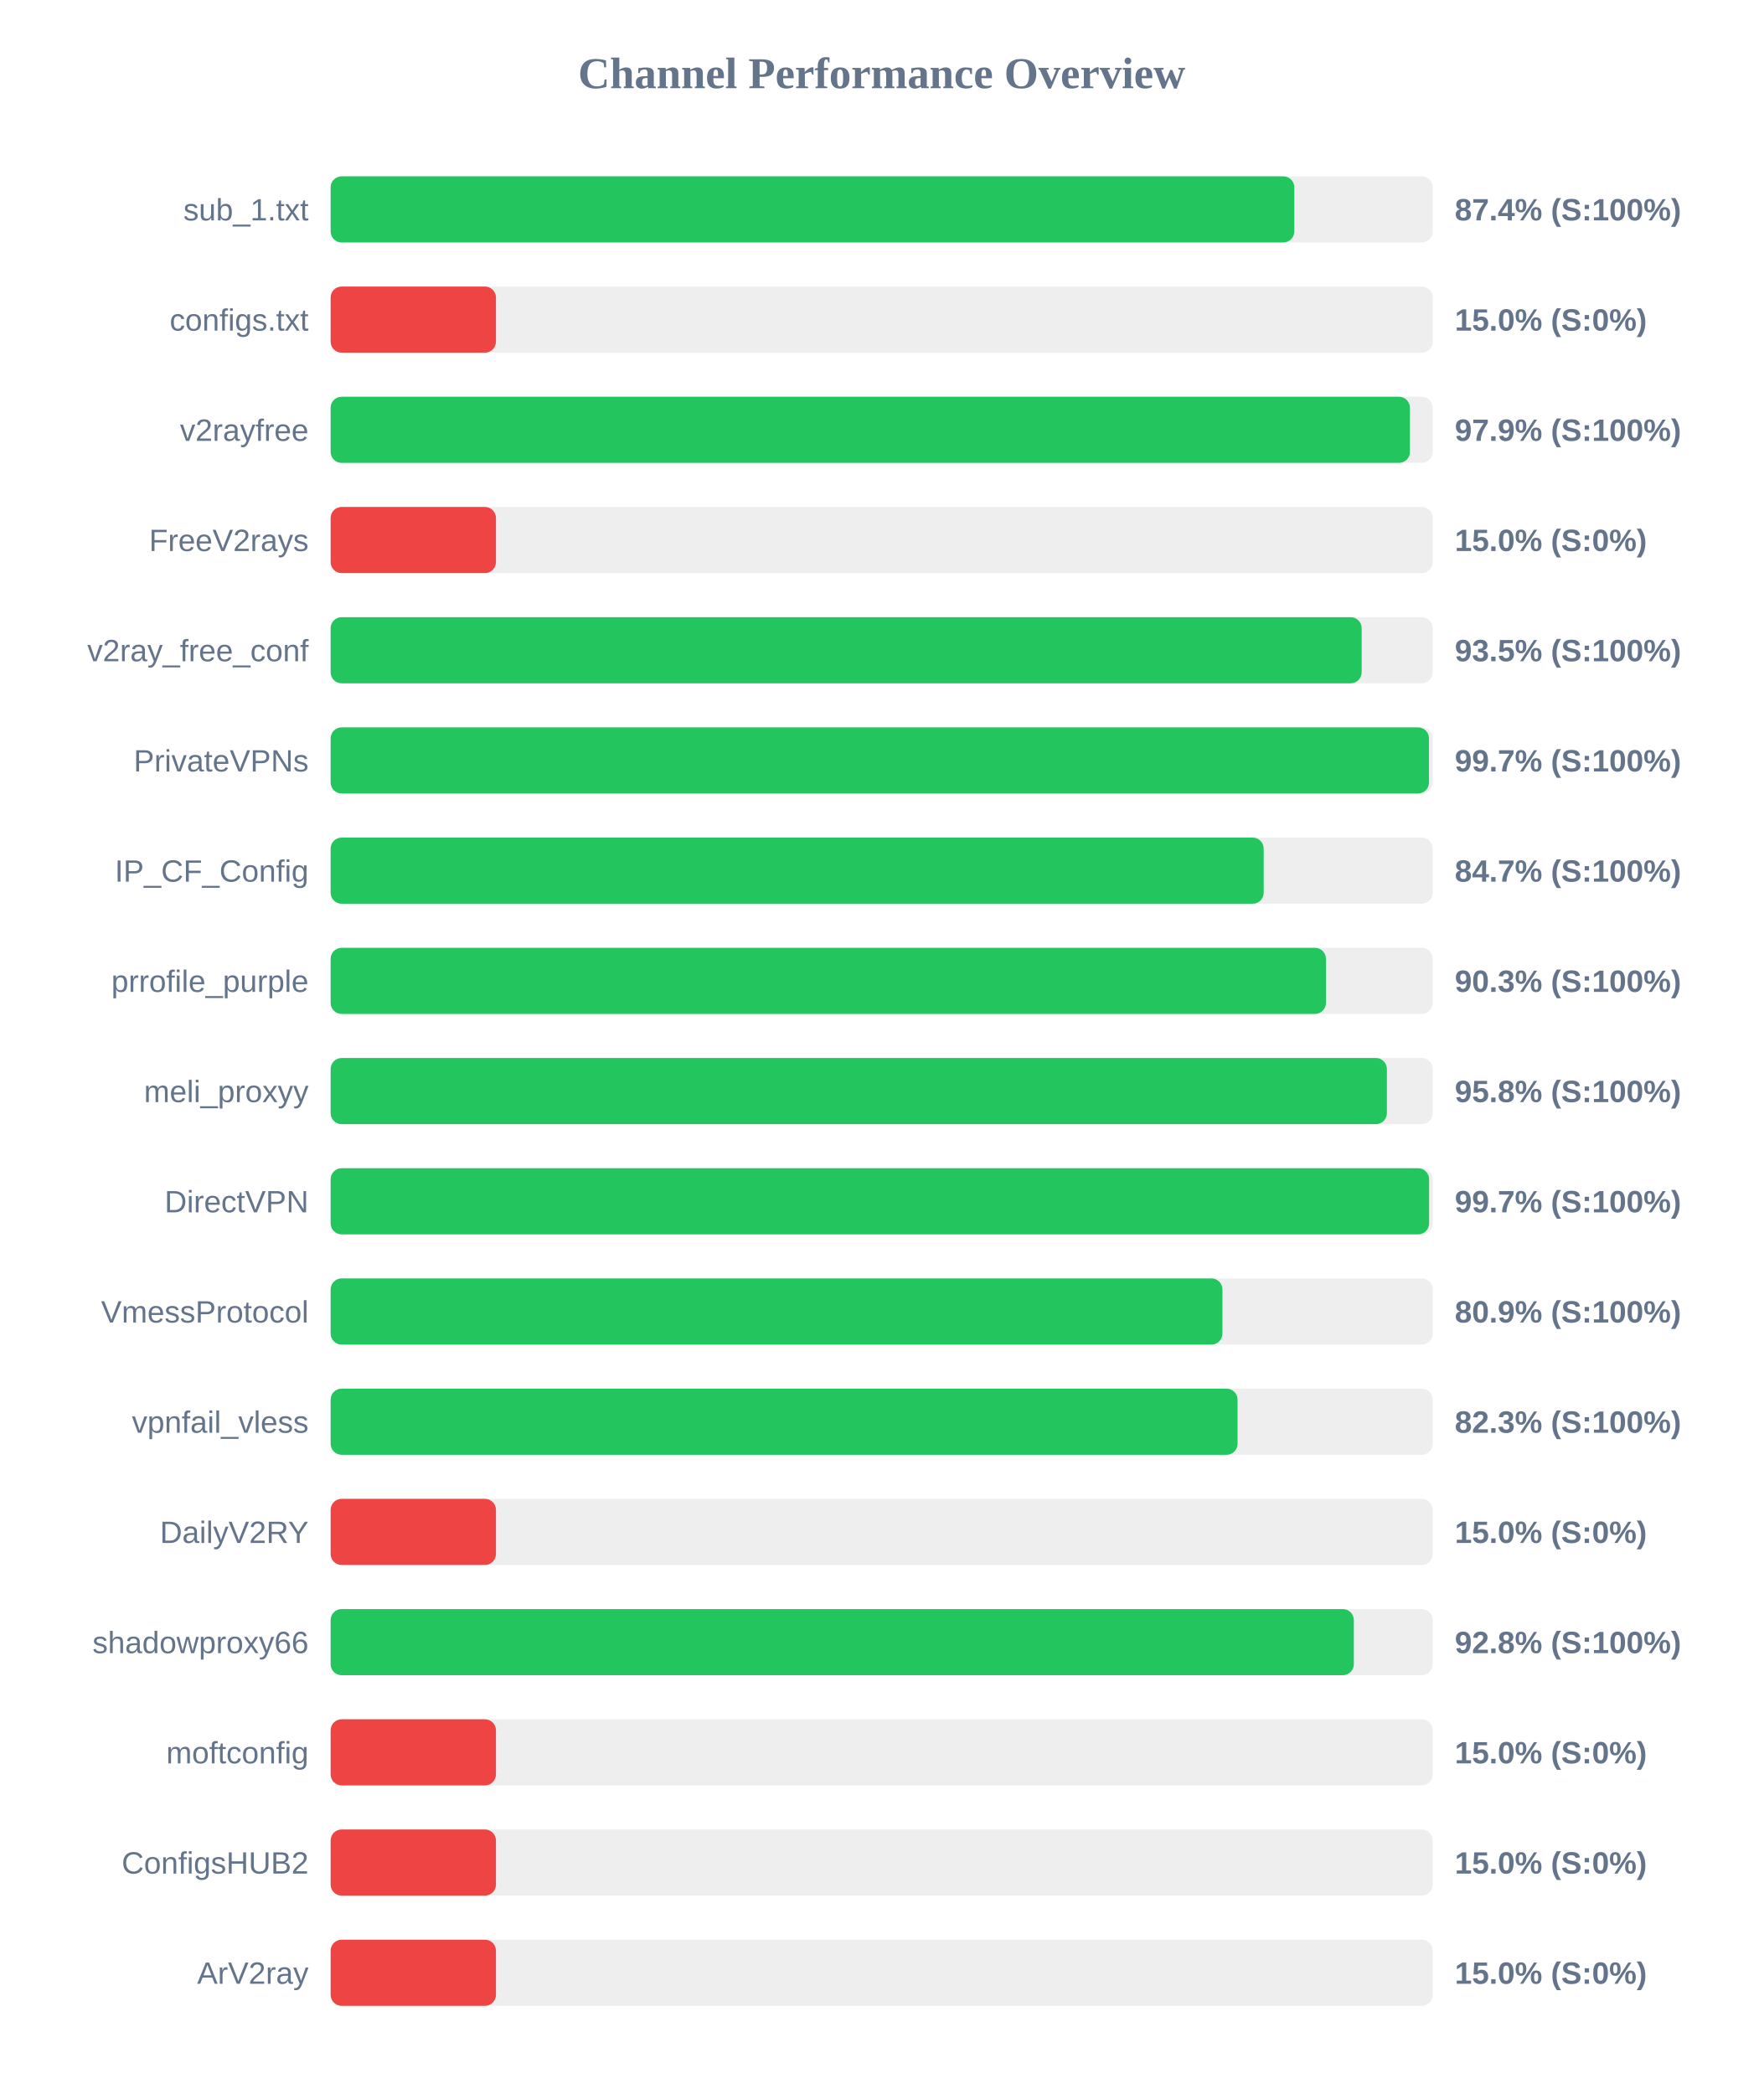
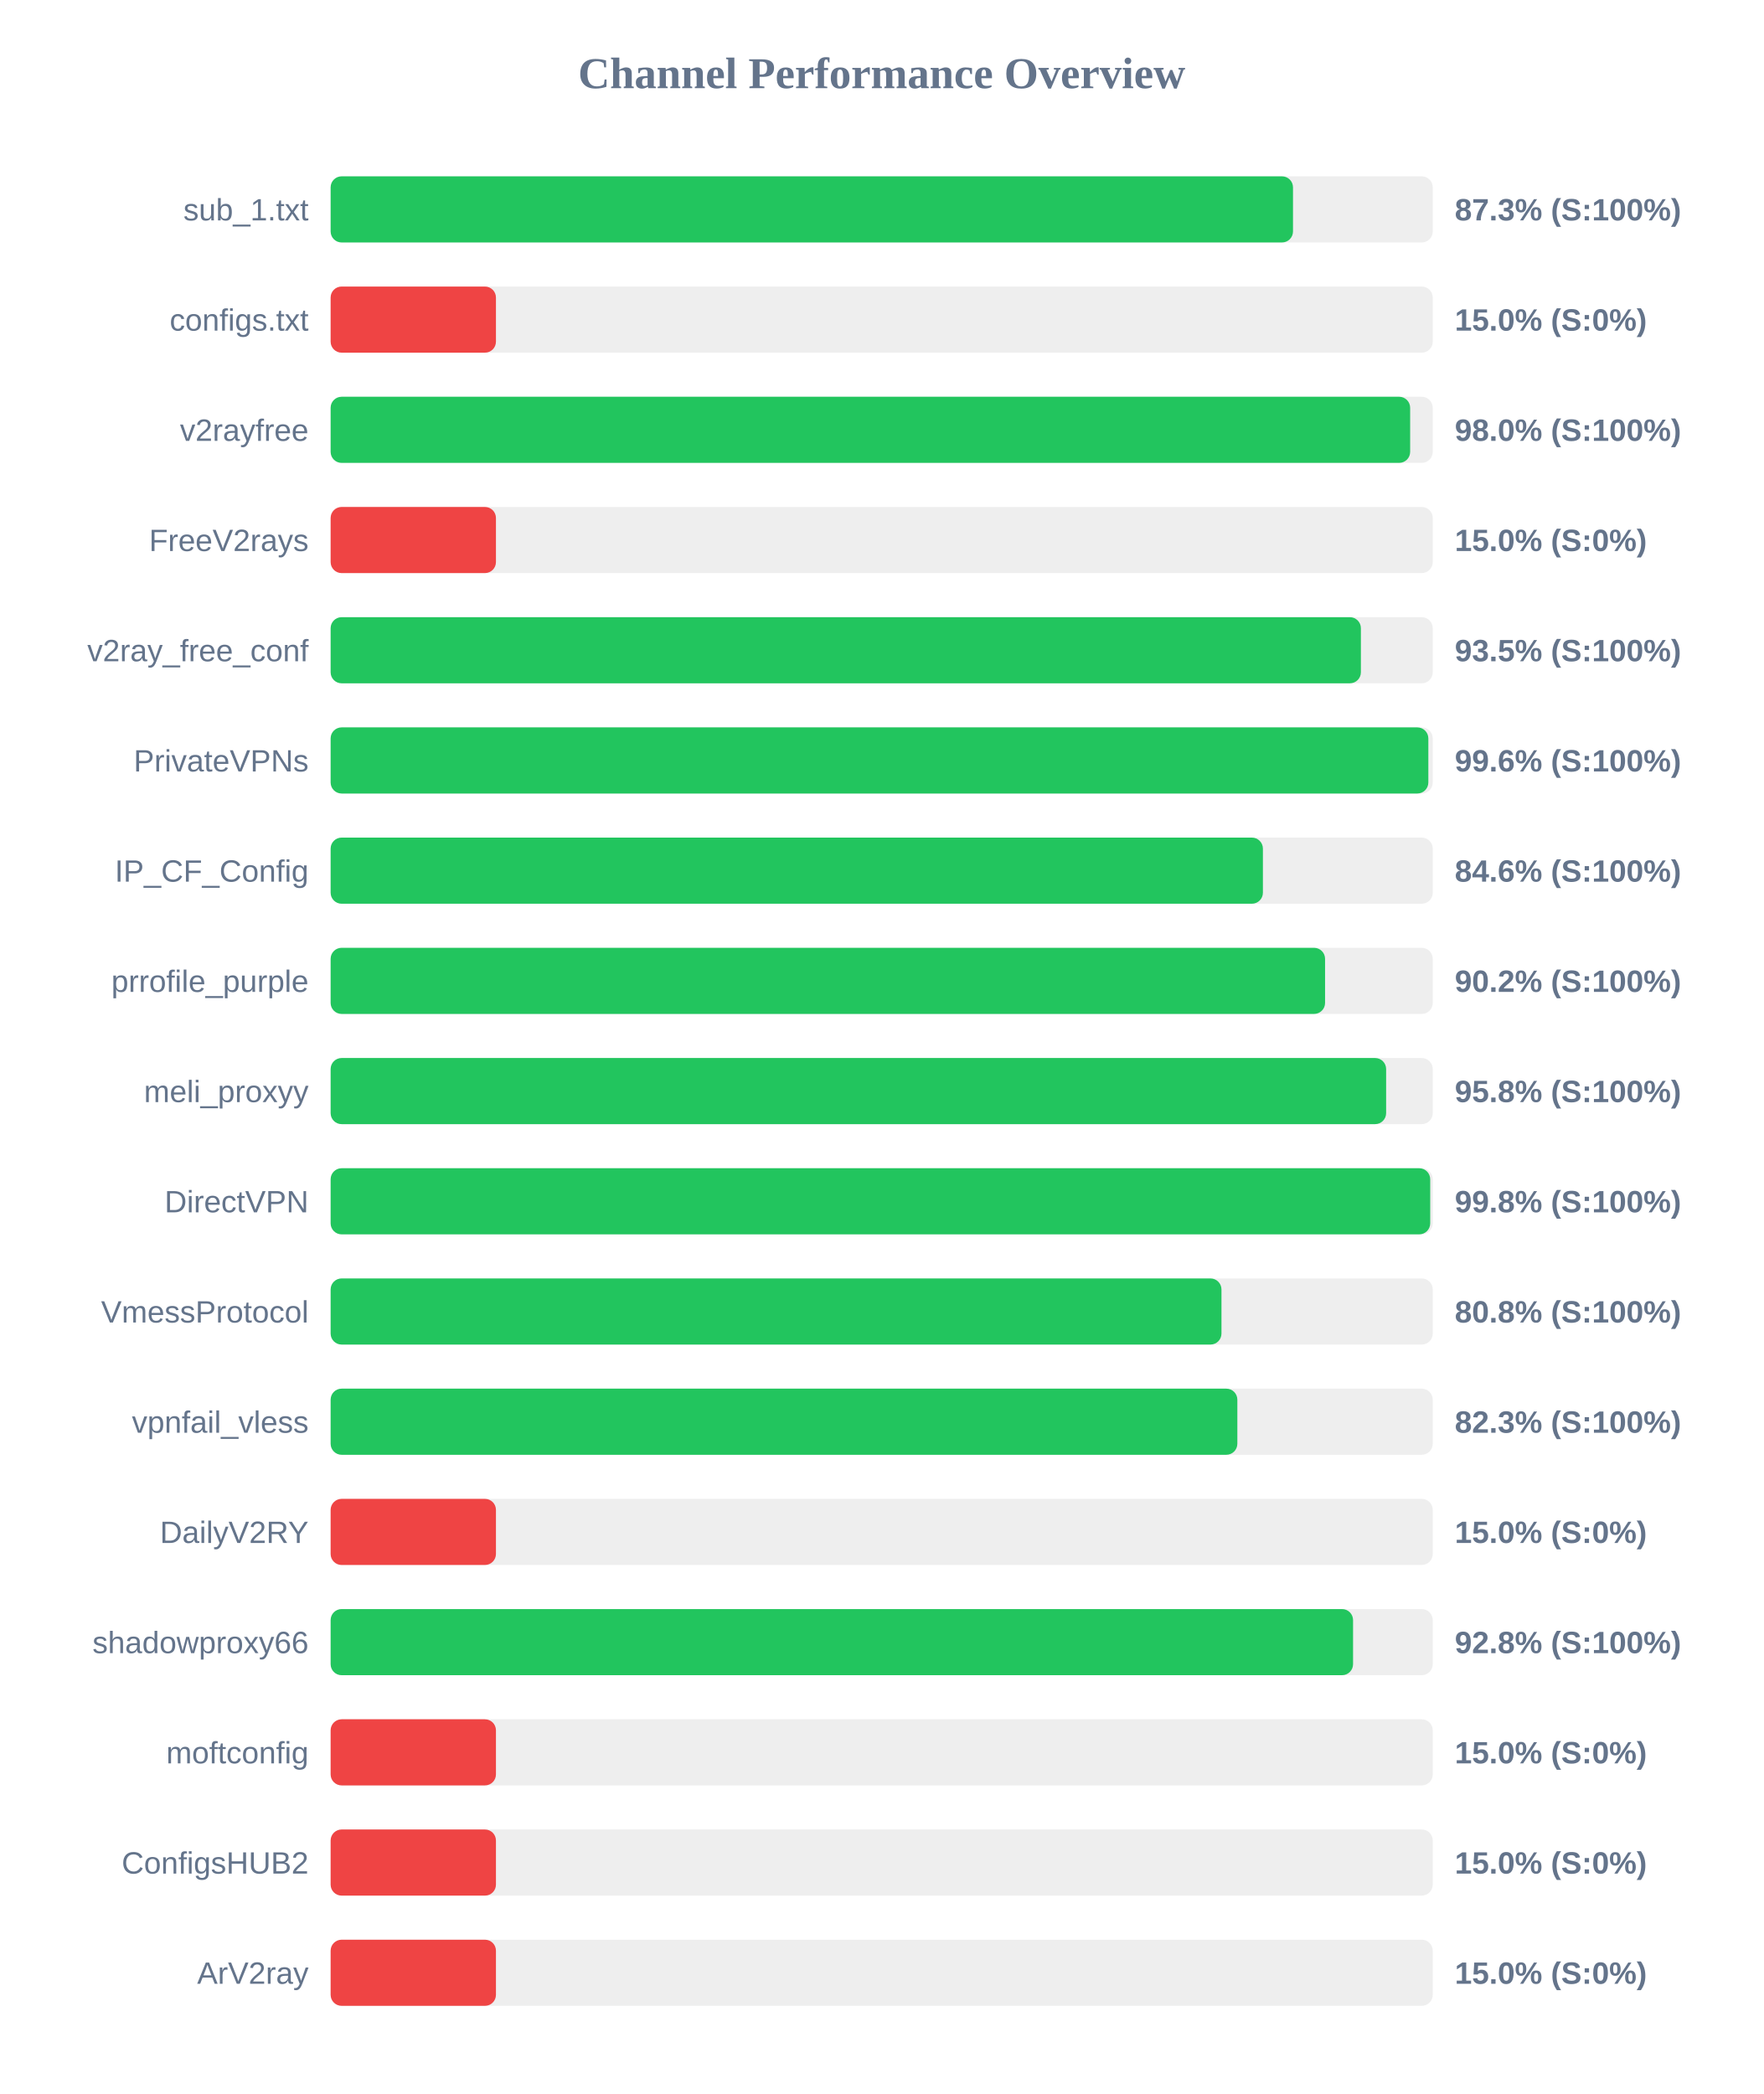
<svg xmlns="http://www.w3.org/2000/svg" width="800" height="950" version="1.1">
  <style>
        .row { font: 14px Arial; fill: #64748b; }
        .score { font: bold 14px Arial; fill: #64748b; }
    </style>
  <text x="400" y="40" text-anchor="middle" font-size="20px" font-weight="bold" fill="#64748b">Channel Performance Overview</text>
  <rect x="150" y="80" width="500" height="30" fill="#eee" rx="5" />
-   <rect x="150" y="80" width="437.2" height="30" fill="#22c55e" rx="5" />
+   <rect x="150" y="80" width="436.6" height="30" fill="#22c55e" rx="5" />
  <text x="140" y="100" text-anchor="end" class="row">sub_1.txt</text>
-   <text x="660" y="100" text-anchor="start" class="score">87.4% (S:100%)</text>
+   <text x="660" y="100" text-anchor="start" class="score">87.3% (S:100%)</text>
  <rect x="150" y="130" width="500" height="30" fill="#eee" rx="5" />
  <rect x="150" y="130" width="75.0" height="30" fill="#ef4444" rx="5" />
  <text x="140" y="150" text-anchor="end" class="row">configs.txt</text>
  <text x="660" y="150" text-anchor="start" class="score">15.0% (S:0%)</text>
  <rect x="150" y="180" width="500" height="30" fill="#eee" rx="5" />
-   <rect x="150" y="180" width="489.65" height="30" fill="#22c55e" rx="5" />
+   <rect x="150" y="180" width="489.75" height="30" fill="#22c55e" rx="5" />
  <text x="140" y="200" text-anchor="end" class="row">v2rayfree</text>
-   <text x="660" y="200" text-anchor="start" class="score">97.9% (S:100%)</text>
+   <text x="660" y="200" text-anchor="start" class="score">98.0% (S:100%)</text>
  <rect x="150" y="230" width="500" height="30" fill="#eee" rx="5" />
  <rect x="150" y="230" width="75.0" height="30" fill="#ef4444" rx="5" />
  <text x="140" y="250" text-anchor="end" class="row">FreeV2rays</text>
  <text x="660" y="250" text-anchor="start" class="score">15.0% (S:0%)</text>
  <rect x="150" y="280" width="500" height="30" fill="#eee" rx="5" />
-   <rect x="150" y="280" width="467.75" height="30" fill="#22c55e" rx="5" />
+   <rect x="150" y="280" width="467.4" height="30" fill="#22c55e" rx="5" />
  <text x="140" y="300" text-anchor="end" class="row">v2ray_free_conf</text>
  <text x="660" y="300" text-anchor="start" class="score">93.5% (S:100%)</text>
  <rect x="150" y="330" width="500" height="30" fill="#eee" rx="5" />
-   <rect x="150" y="330" width="498.3" height="30" fill="#22c55e" rx="5" />
+   <rect x="150" y="330" width="498.0" height="30" fill="#22c55e" rx="5" />
  <text x="140" y="350" text-anchor="end" class="row">PrivateVPNs</text>
-   <text x="660" y="350" text-anchor="start" class="score">99.7% (S:100%)</text>
+   <text x="660" y="350" text-anchor="start" class="score">99.6% (S:100%)</text>
  <rect x="150" y="380" width="500" height="30" fill="#eee" rx="5" />
-   <rect x="150" y="380" width="423.3" height="30" fill="#22c55e" rx="5" />
+   <rect x="150" y="380" width="422.95" height="30" fill="#22c55e" rx="5" />
  <text x="140" y="400" text-anchor="end" class="row">IP_CF_Config</text>
-   <text x="660" y="400" text-anchor="start" class="score">84.7% (S:100%)</text>
+   <text x="660" y="400" text-anchor="start" class="score">84.6% (S:100%)</text>
  <rect x="150" y="430" width="500" height="30" fill="#eee" rx="5" />
-   <rect x="150" y="430" width="451.55" height="30" fill="#22c55e" rx="5" />
+   <rect x="150" y="430" width="451.15" height="30" fill="#22c55e" rx="5" />
  <text x="140" y="450" text-anchor="end" class="row">prrofile_purple</text>
-   <text x="660" y="450" text-anchor="start" class="score">90.3% (S:100%)</text>
+   <text x="660" y="450" text-anchor="start" class="score">90.2% (S:100%)</text>
  <rect x="150" y="480" width="500" height="30" fill="#eee" rx="5" />
-   <rect x="150" y="480" width="479.2" height="30" fill="#22c55e" rx="5" />
+   <rect x="150" y="480" width="478.85" height="30" fill="#22c55e" rx="5" />
  <text x="140" y="500" text-anchor="end" class="row">meli_proxyy</text>
  <text x="660" y="500" text-anchor="start" class="score">95.8% (S:100%)</text>
  <rect x="150" y="530" width="500" height="30" fill="#eee" rx="5" />
-   <rect x="150" y="530" width="498.35" height="30" fill="#22c55e" rx="5" />
+   <rect x="150" y="530" width="498.85" height="30" fill="#22c55e" rx="5" />
  <text x="140" y="550" text-anchor="end" class="row">DirectVPN</text>
-   <text x="660" y="550" text-anchor="start" class="score">99.7% (S:100%)</text>
+   <text x="660" y="550" text-anchor="start" class="score">99.8% (S:100%)</text>
  <rect x="150" y="580" width="500" height="30" fill="#eee" rx="5" />
-   <rect x="150" y="580" width="404.6" height="30" fill="#22c55e" rx="5" />
+   <rect x="150" y="580" width="404.15" height="30" fill="#22c55e" rx="5" />
  <text x="140" y="600" text-anchor="end" class="row">VmessProtocol</text>
-   <text x="660" y="600" text-anchor="start" class="score">80.9% (S:100%)</text>
+   <text x="660" y="600" text-anchor="start" class="score">80.8% (S:100%)</text>
  <rect x="150" y="630" width="500" height="30" fill="#eee" rx="5" />
-   <rect x="150" y="630" width="411.45" height="30" fill="#22c55e" rx="5" />
+   <rect x="150" y="630" width="411.35" height="30" fill="#22c55e" rx="5" />
  <text x="140" y="650" text-anchor="end" class="row">vpnfail_vless</text>
  <text x="660" y="650" text-anchor="start" class="score">82.3% (S:100%)</text>
  <rect x="150" y="680" width="500" height="30" fill="#eee" rx="5" />
  <rect x="150" y="680" width="75.0" height="30" fill="#ef4444" rx="5" />
  <text x="140" y="700" text-anchor="end" class="row">DailyV2RY</text>
  <text x="660" y="700" text-anchor="start" class="score">15.0% (S:0%)</text>
  <rect x="150" y="730" width="500" height="30" fill="#eee" rx="5" />
-   <rect x="150" y="730" width="464.2" height="30" fill="#22c55e" rx="5" />
+   <rect x="150" y="730" width="463.85" height="30" fill="#22c55e" rx="5" />
  <text x="140" y="750" text-anchor="end" class="row">shadowproxy66</text>
  <text x="660" y="750" text-anchor="start" class="score">92.8% (S:100%)</text>
  <rect x="150" y="780" width="500" height="30" fill="#eee" rx="5" />
  <rect x="150" y="780" width="75.0" height="30" fill="#ef4444" rx="5" />
  <text x="140" y="800" text-anchor="end" class="row">moftconfig</text>
  <text x="660" y="800" text-anchor="start" class="score">15.0% (S:0%)</text>
  <rect x="150" y="830" width="500" height="30" fill="#eee" rx="5" />
  <rect x="150" y="830" width="75.0" height="30" fill="#ef4444" rx="5" />
  <text x="140" y="850" text-anchor="end" class="row">ConfigsHUB2</text>
  <text x="660" y="850" text-anchor="start" class="score">15.0% (S:0%)</text>
  <rect x="150" y="880" width="500" height="30" fill="#eee" rx="5" />
  <rect x="150" y="880" width="75.0" height="30" fill="#ef4444" rx="5" />
  <text x="140" y="900" text-anchor="end" class="row">ArV2ray</text>
  <text x="660" y="900" text-anchor="start" class="score">15.0% (S:0%)</text>
</svg>
